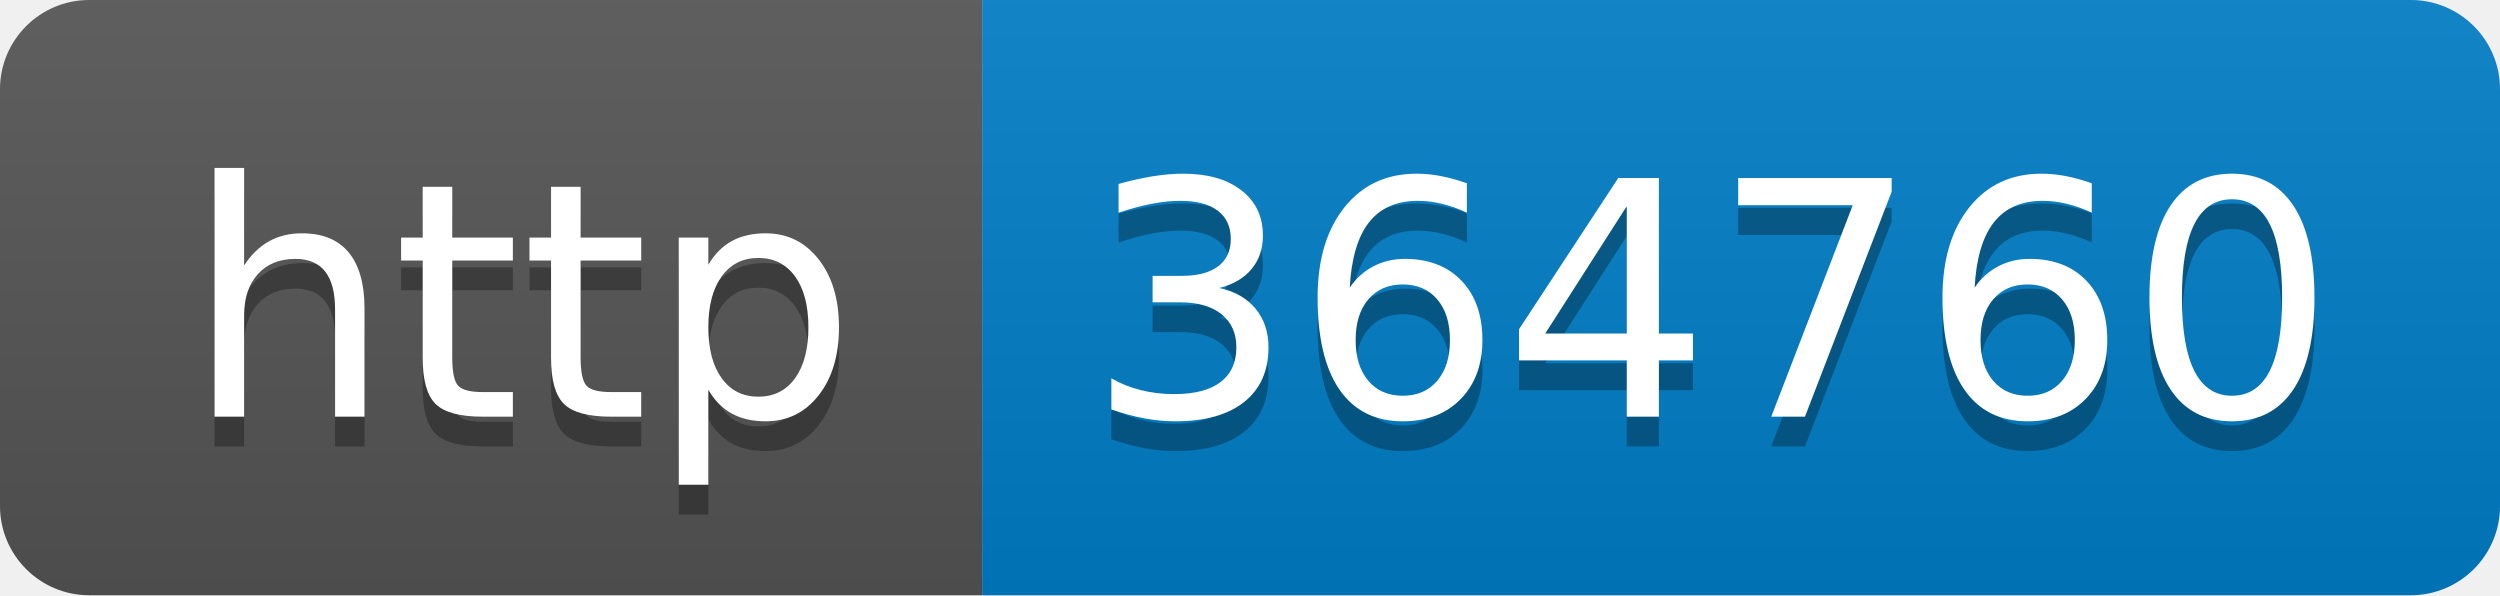
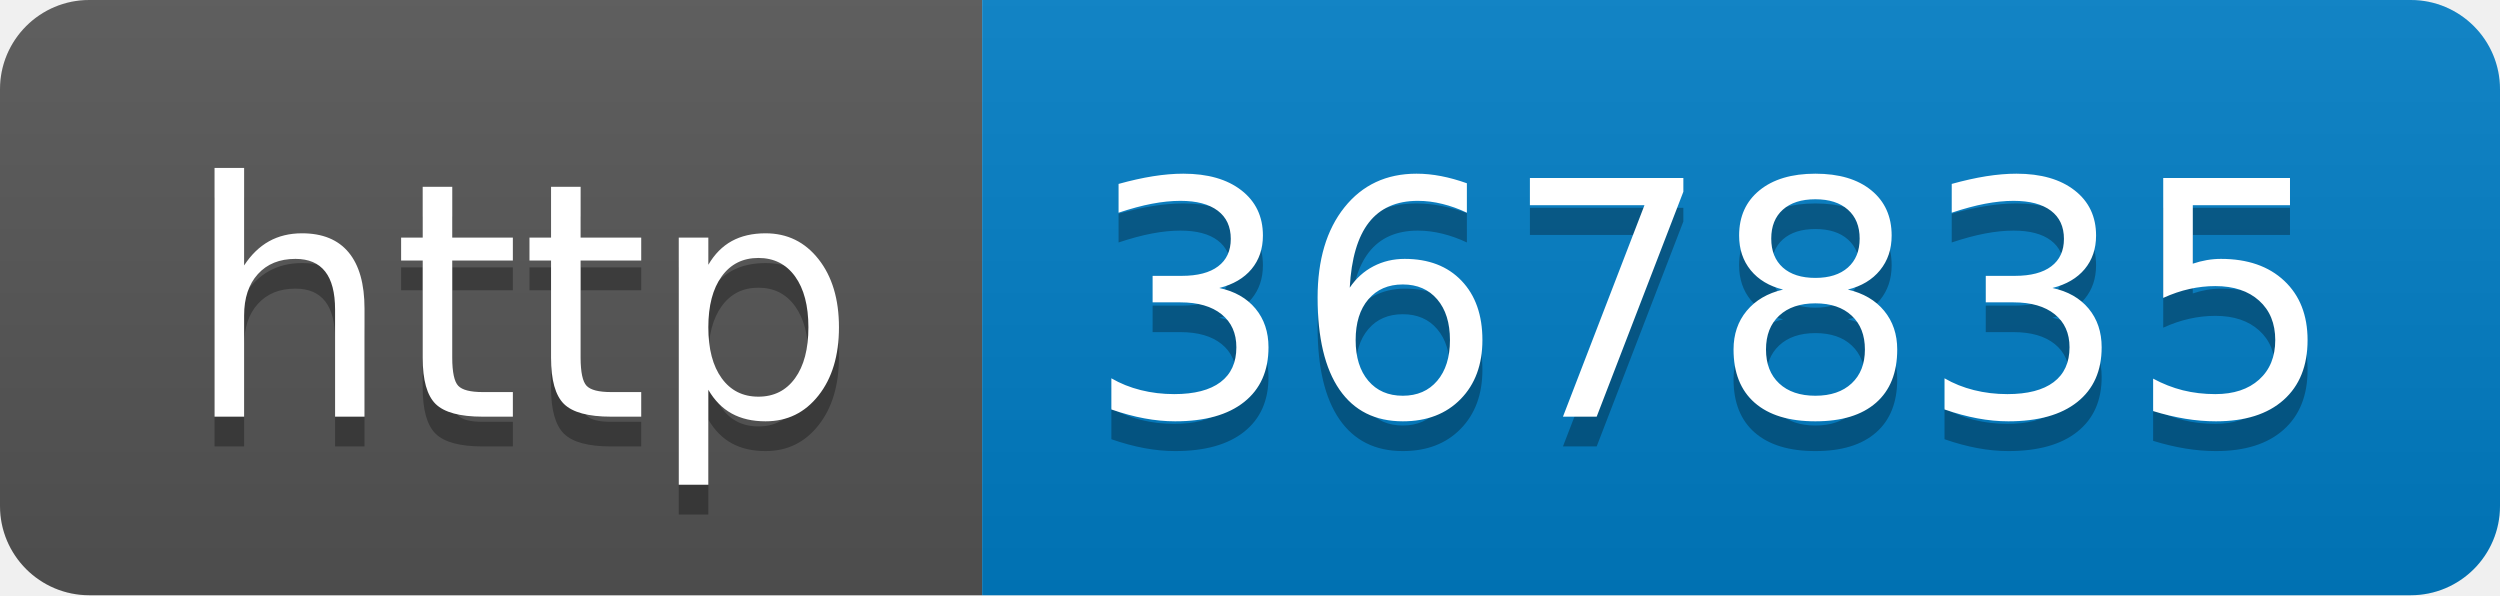
- <svg xmlns="http://www.w3.org/2000/svg" width="84" height="20" role="img" aria-label="http: 364760">
+ <svg xmlns="http://www.w3.org/2000/svg" width="84" height="20" role="img" aria-label="http: 367835">
  <linearGradient id="s" x2="0" y2="100%">
    <stop offset="0" stop-color="#bbb" stop-opacity=".1" />
    <stop offset="1" stop-opacity=".1" />
  </linearGradient>
  <clipPath id="r">
    <rect width="84" height="20" rx="3" fill="#fff" />
  </clipPath>
  <g clip-path="url(#r)">
    <rect width="33" height="20" fill="#555" />
    <rect x="33" width="51" height="20" fill="#007ec6" />
    <rect width="84" height="20" fill="url(#s)" />
  </g>
  <g fill="#fff" text-anchor="middle" font-family="Verdana,Geneva,DejaVu Sans,sans-serif" text-rendering="geometricPrecision" font-size="110">
    <text aria-hidden="true" x="175" y="150" fill="#010101" fill-opacity=".3" transform="scale(.1)" textLength="230">http</text>
    <text x="175" y="140" transform="scale(.1)" fill="#fff" textLength="230">http</text>
-     <text aria-hidden="true" x="575" y="150" fill="#010101" fill-opacity=".3" transform="scale(.1)" textLength="410">364760</text>
-     <text x="575" y="140" transform="scale(.1)" fill="#fff" textLength="410">364760</text>
+     <text aria-hidden="true" x="575" y="150" fill="#010101" fill-opacity=".3" transform="scale(.1)" textLength="410">367835</text>
+     <text x="575" y="140" transform="scale(.1)" fill="#fff" textLength="410">367835</text>
  </g>
</svg>
